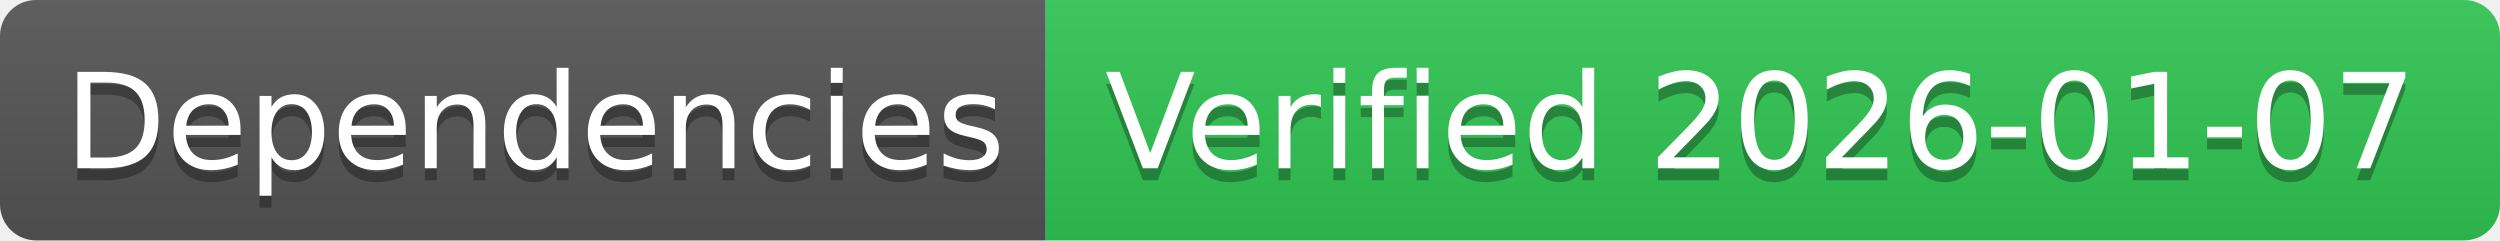
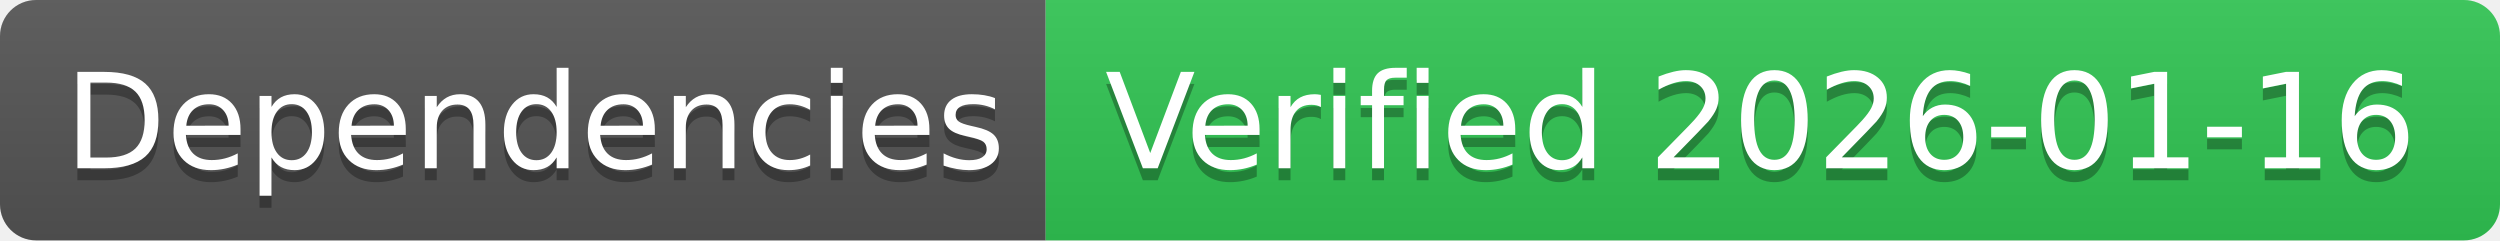
- <svg xmlns="http://www.w3.org/2000/svg" width="208" height="20" role="img" aria-label="Dependencies: Verified 2026-01-07">
+ <svg xmlns="http://www.w3.org/2000/svg" width="208" height="20" role="img" aria-label="Dependencies: Verified 2026-01-16">
  <linearGradient id="s" x2="0" y2="100%">
    <stop offset="0" stop-color="#bbb" stop-opacity=".1" />
    <stop offset="1" stop-opacity=".1" />
  </linearGradient>
  <clipPath id="r">
    <rect width="208" height="20" rx="3" fill="#fff" />
  </clipPath>
  <g clip-path="url(#r)">
    <rect width="87" height="20" fill="#555" />
    <rect x="87" width="121" height="20" fill="#31c653" />
    <rect width="208" height="20" fill="url(#s)" />
  </g>
  <g fill="#fff" text-anchor="middle" font-family="Verdana,Geneva,DejaVu Sans,sans-serif" text-rendering="geometricPrecision" font-size="110">
    <text aria-hidden="true" x="445" y="150" fill="#010101" fill-opacity=".3" transform="scale(.1)" textLength="770">Dependencies</text>
    <text x="445" y="140" transform="scale(.1)" fill="#fff" textLength="770">Dependencies</text>
-     <text aria-hidden="true" x="1465" y="150" fill="#010101" fill-opacity=".3" transform="scale(.1)" textLength="1110">Verified 2026-01-07</text>
-     <text x="1465" y="140" transform="scale(.1)" fill="#fff" textLength="1110">Verified 2026-01-07</text>
+     <text aria-hidden="true" x="1465" y="150" fill="#010101" fill-opacity=".3" transform="scale(.1)" textLength="1110">Verified 2026-01-16</text>
+     <text x="1465" y="140" transform="scale(.1)" fill="#fff" textLength="1110">Verified 2026-01-16</text>
  </g>
</svg>
